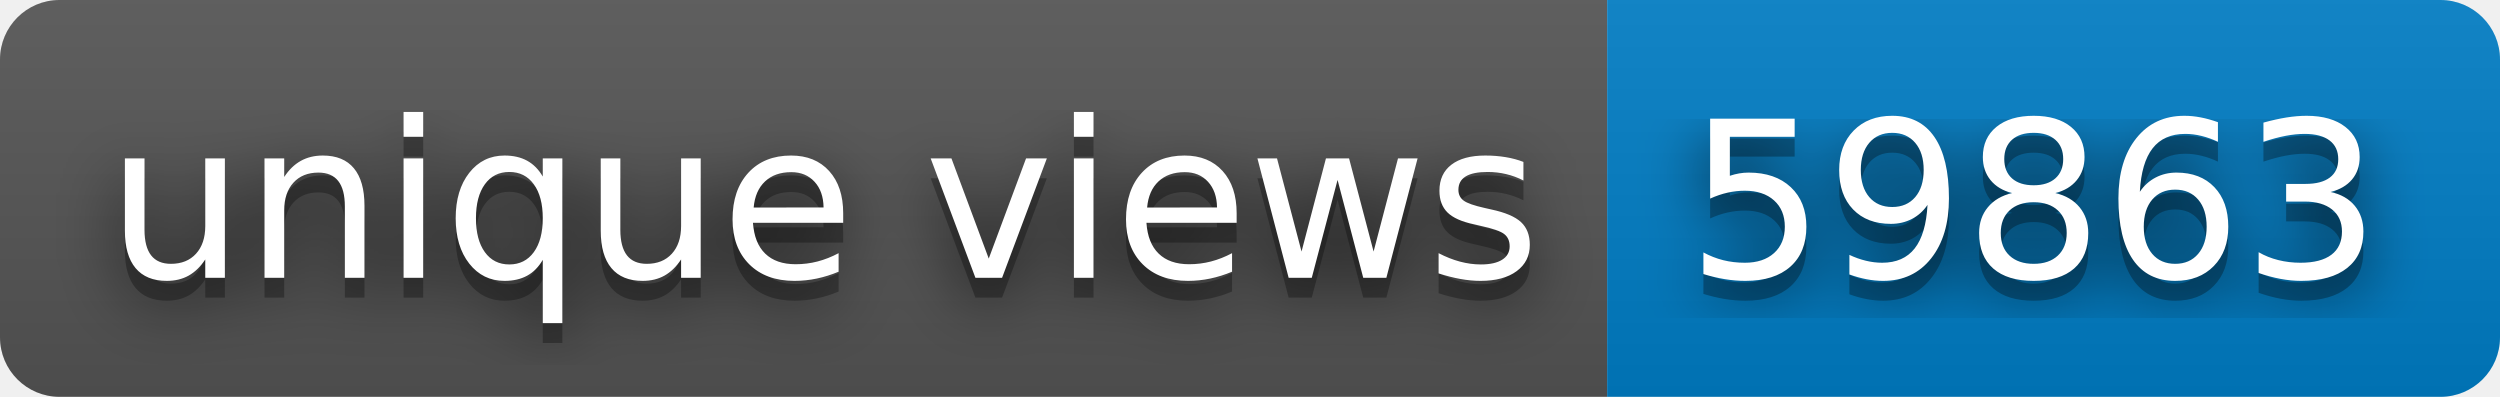
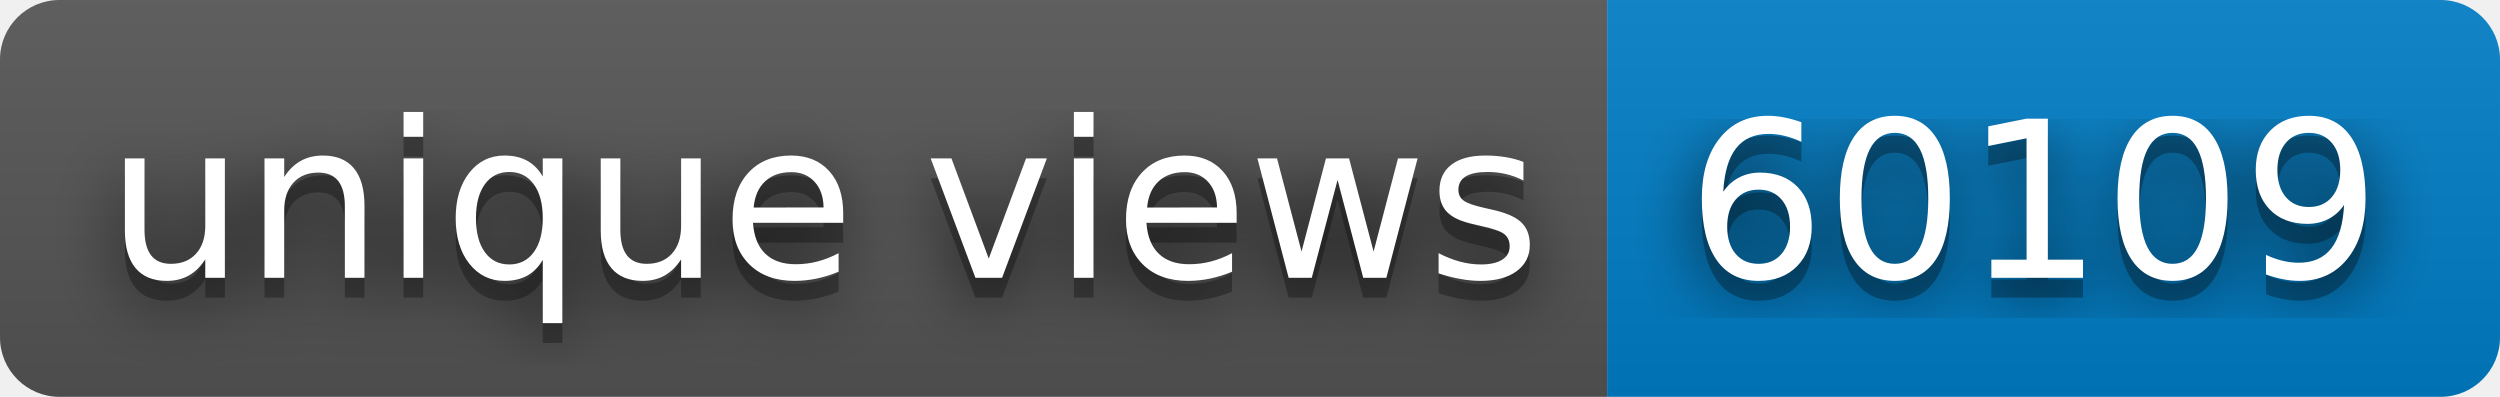
- <svg xmlns="http://www.w3.org/2000/svg" width="126" height="20" role="img" aria-label="unique views: 59863">
+ <svg xmlns="http://www.w3.org/2000/svg" width="126" height="20" role="img" aria-label="unique views: 60109">
  <filter id="blur">
    <feGaussianBlur stdDeviation="16" />
  </filter>
  <linearGradient id="s" x2="0" y2="100%">
    <stop offset="0" stop-color="#bbb" stop-opacity=".1" />
    <stop offset="1" stop-opacity=".1" />
  </linearGradient>
  <clipPath id="r">
    <rect width="126" height="20" rx="3" />
  </clipPath>
  <g clip-path="url(#r)">
    <rect width="81" height="20" fill="#555" />
    <rect x="81" width="45" height="20" fill="#007ec6" />
    <rect width="126" height="20" fill="url(#s)" />
  </g>
  <g fill="#fff" text-anchor="middle" font-family="Verdana,Geneva,DejaVu Sans,sans-serif" text-rendering="geometricPrecision" font-size="110">
    <g transform="scale(.1)">
      <g aria-hidden="true" fill="#010101">
        <text x="415" y="150" fill-opacity=".8" filter="url(#blur)" textLength="710">unique views</text>
        <text x="415" y="150" fill-opacity=".3" textLength="710">unique views</text>
      </g>
      <text x="415" y="140" textLength="710">unique views</text>
    </g>
    <g transform="scale(.1)">
      <g aria-hidden="true" fill="#010101">
-         <text x="1025" y="150" fill-opacity=".8" filter="url(#blur)" textLength="350">59863</text>
-         <text x="1025" y="150" fill-opacity=".3" textLength="350">59863</text>
+         <text x="1025" y="150" fill-opacity=".8" filter="url(#blur)" textLength="350">60109</text>
+         <text x="1025" y="150" fill-opacity=".3" textLength="350">60109</text>
      </g>
-       <text x="1025" y="140" textLength="350">59863</text>
+       <text x="1025" y="140" textLength="350">60109</text>
    </g>
  </g>
</svg>
